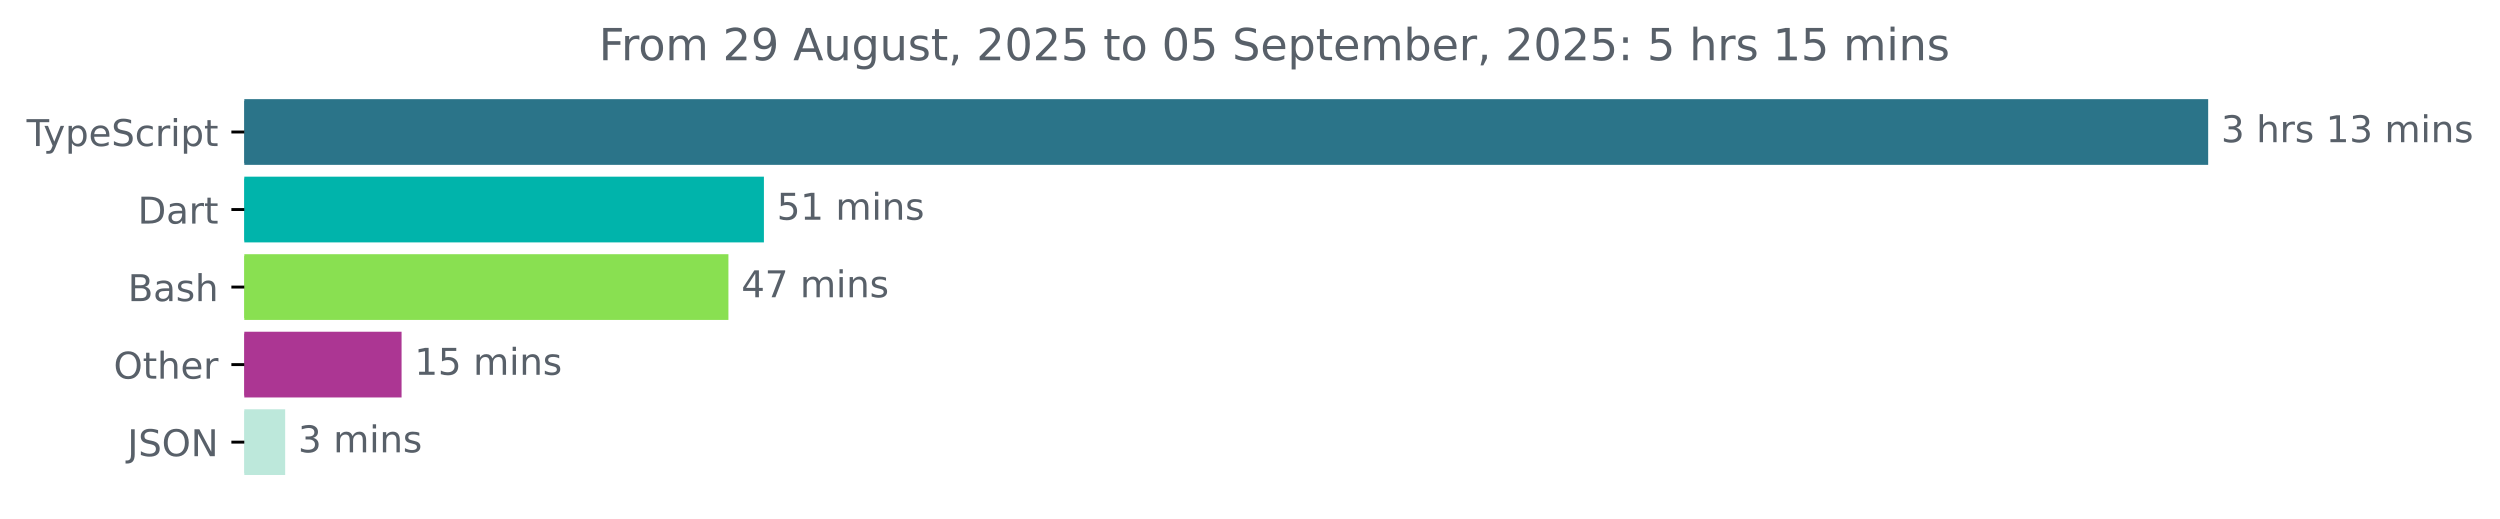
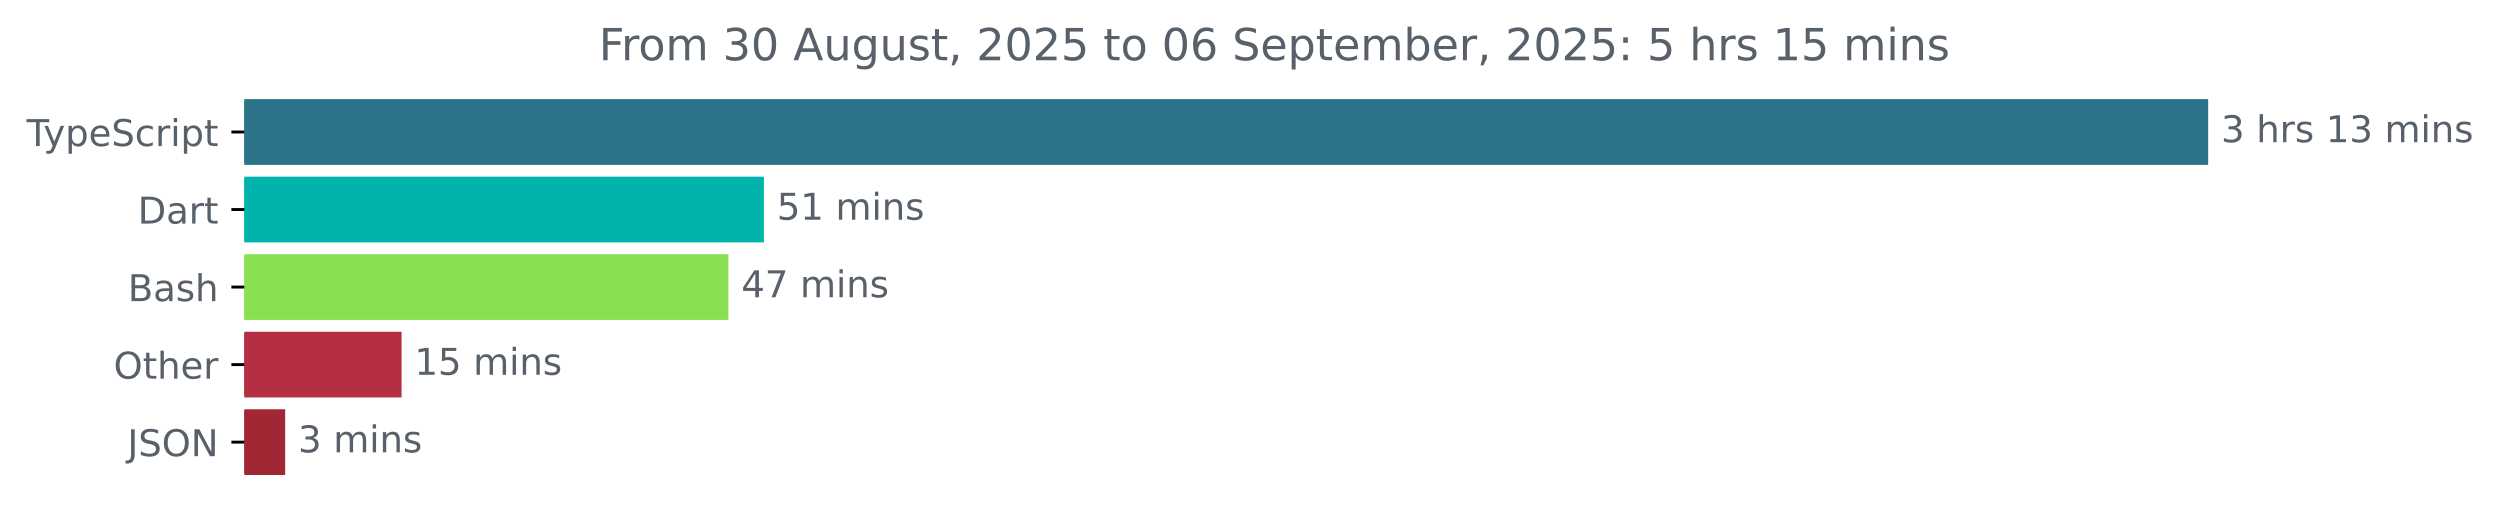
<svg xmlns="http://www.w3.org/2000/svg" xmlns:xlink="http://www.w3.org/1999/xlink" width="677.144pt" height="140.398pt" viewBox="0 0 677.144 140.398" version="1.1">
  <defs>
    <style type="text/css">*{stroke-linejoin: round; stroke-linecap: butt}</style>
  </defs>
  <g id="figure_1">
    <g id="patch_1">
      <path d="M -0 140.398  L 677.144 140.398  L 677.144 0  L -0 0  L -0 140.398  z " style="fill: none" />
    </g>
    <g id="axes_1">
      <g id="patch_2">
-         <path d="M 66.17 27.358  L 597.599 27.358  L 597.599 44.158  L 66.17 44.158  z " clip-path="url(#pd72726304b)" style="fill: #2b7489; stroke: #2b7489; stroke-linejoin: miter" />
+         <path d="M 66.17 27.358  L 597.599 27.358  L 597.599 44.158  L 66.17 44.158  z " clip-path="url(#pc3829edfa2)" style="fill: #2b7489; stroke: #2b7489; stroke-linejoin: miter" />
      </g>
      <g id="patch_3">
-         <path d="M 66.17 48.358  L 206.412 48.358  L 206.412 65.158  L 66.17 65.158  z " clip-path="url(#pd72726304b)" style="fill: #00b4ab; stroke: #00b4ab; stroke-linejoin: miter" />
+         <path d="M 66.17 48.358  L 206.412 48.358  L 206.412 65.158  L 66.17 65.158  z " clip-path="url(#pc3829edfa2)" style="fill: #00b4ab; stroke: #00b4ab; stroke-linejoin: miter" />
      </g>
      <g id="patch_4">
-         <path d="M 66.17 69.358  L 196.797 69.358  L 196.797 86.158  L 66.17 86.158  z " clip-path="url(#pd72726304b)" style="fill: #89e051; stroke: #89e051; stroke-linejoin: miter" />
+         <path d="M 66.17 69.358  L 196.797 69.358  L 196.797 86.158  L 66.17 86.158  z " clip-path="url(#pc3829edfa2)" style="fill: #89e051; stroke: #89e051; stroke-linejoin: miter" />
      </g>
      <g id="patch_5">
-         <path d="M 66.17 90.358  L 108.269 90.358  L 108.269 107.158  L 66.17 107.158  z " clip-path="url(#pd72726304b)" style="fill: #ac3693; stroke: #ac3693; stroke-linejoin: miter" />
+         <path d="M 66.17 90.358  L 108.269 90.358  L 108.269 107.158  L 66.17 107.158  z " clip-path="url(#pc3829edfa2)" style="fill: #b42f43; stroke: #b42f43; stroke-linejoin: miter" />
      </g>
      <g id="patch_6">
-         <path d="M 66.17 111.358  L 76.738 111.358  L 76.738 128.158  L 66.17 128.158  z " clip-path="url(#pd72726304b)" style="fill: #bde8db; stroke: #bde8db; stroke-linejoin: miter" />
+         <path d="M 66.17 111.358  L 76.738 111.358  L 76.738 128.158  L 66.17 128.158  z " clip-path="url(#pc3829edfa2)" style="fill: #a12735; stroke: #a12735; stroke-linejoin: miter" />
      </g>
      <g id="matplotlib.axis_1" />
      <g id="matplotlib.axis_2">
        <g id="ytick_1">
          <g id="line2d_1">
            <defs>
-               <path id="mdc790ccd4b" d="M 0 0  L -3.5 0  " style="stroke: #000000; stroke-width: 0.8" />
+               <path id="m8de6526df9" d="M 0 0  L -3.5 0  " style="stroke: #000000; stroke-width: 0.8" />
            </defs>
            <g>
-               <use xlink:href="#mdc790ccd4b" x="66.17" y="35.758" style="stroke: #000000; stroke-width: 0.8" />
+               <use xlink:href="#m8de6526df9" x="66.17" y="35.758" style="stroke: #000000; stroke-width: 0.8" />
            </g>
          </g>
          <g id="text_1">
            <g style="fill: #586069" transform="translate(7.2 39.55734) scale(0.1 -0.1)">
              <defs>
                <path id="DejaVuSans-54" d="M -19 4666  L 3928 4666  L 3928 4134  L 2272 4134  L 2272 0  L 1638 0  L 1638 4134  L -19 4134  L -19 4666  z " transform="scale(0.015625)" />
                <path id="DejaVuSans-79" d="M 2059 -325  Q 1816 -950 1584 -1140  Q 1353 -1331 966 -1331  L 506 -1331  L 506 -850  L 844 -850  Q 1081 -850 1212 -737  Q 1344 -625 1503 -206  L 1606 56  L 191 3500  L 800 3500  L 1894 763  L 2988 3500  L 3597 3500  L 2059 -325  z " transform="scale(0.015625)" />
                <path id="DejaVuSans-70" d="M 1159 525  L 1159 -1331  L 581 -1331  L 581 3500  L 1159 3500  L 1159 2969  Q 1341 3281 1617 3432  Q 1894 3584 2278 3584  Q 2916 3584 3314 3078  Q 3713 2572 3713 1747  Q 3713 922 3314 415  Q 2916 -91 2278 -91  Q 1894 -91 1617 61  Q 1341 213 1159 525  z M 3116 1747  Q 3116 2381 2855 2742  Q 2594 3103 2138 3103  Q 1681 3103 1420 2742  Q 1159 2381 1159 1747  Q 1159 1113 1420 752  Q 1681 391 2138 391  Q 2594 391 2855 752  Q 3116 1113 3116 1747  z " transform="scale(0.015625)" />
                <path id="DejaVuSans-65" d="M 3597 1894  L 3597 1613  L 953 1613  Q 991 1019 1311 708  Q 1631 397 2203 397  Q 2534 397 2845 478  Q 3156 559 3463 722  L 3463 178  Q 3153 47 2828 -22  Q 2503 -91 2169 -91  Q 1331 -91 842 396  Q 353 884 353 1716  Q 353 2575 817 3079  Q 1281 3584 2069 3584  Q 2775 3584 3186 3129  Q 3597 2675 3597 1894  z M 3022 2063  Q 3016 2534 2758 2815  Q 2500 3097 2075 3097  Q 1594 3097 1305 2825  Q 1016 2553 972 2059  L 3022 2063  z " transform="scale(0.015625)" />
                <path id="DejaVuSans-53" d="M 3425 4513  L 3425 3897  Q 3066 4069 2747 4153  Q 2428 4238 2131 4238  Q 1616 4238 1336 4038  Q 1056 3838 1056 3469  Q 1056 3159 1242 3001  Q 1428 2844 1947 2747  L 2328 2669  Q 3034 2534 3370 2195  Q 3706 1856 3706 1288  Q 3706 609 3251 259  Q 2797 -91 1919 -91  Q 1588 -91 1214 -16  Q 841 59 441 206  L 441 856  Q 825 641 1194 531  Q 1563 422 1919 422  Q 2459 422 2753 634  Q 3047 847 3047 1241  Q 3047 1584 2836 1778  Q 2625 1972 2144 2069  L 1759 2144  Q 1053 2284 737 2584  Q 422 2884 422 3419  Q 422 4038 858 4394  Q 1294 4750 2059 4750  Q 2388 4750 2728 4690  Q 3069 4631 3425 4513  z " transform="scale(0.015625)" />
                <path id="DejaVuSans-63" d="M 3122 3366  L 3122 2828  Q 2878 2963 2633 3030  Q 2388 3097 2138 3097  Q 1578 3097 1268 2742  Q 959 2388 959 1747  Q 959 1106 1268 751  Q 1578 397 2138 397  Q 2388 397 2633 464  Q 2878 531 3122 666  L 3122 134  Q 2881 22 2623 -34  Q 2366 -91 2075 -91  Q 1284 -91 818 406  Q 353 903 353 1747  Q 353 2603 823 3093  Q 1294 3584 2113 3584  Q 2378 3584 2631 3529  Q 2884 3475 3122 3366  z " transform="scale(0.015625)" />
                <path id="DejaVuSans-72" d="M 2631 2963  Q 2534 3019 2420 3045  Q 2306 3072 2169 3072  Q 1681 3072 1420 2755  Q 1159 2438 1159 1844  L 1159 0  L 581 0  L 581 3500  L 1159 3500  L 1159 2956  Q 1341 3275 1631 3429  Q 1922 3584 2338 3584  Q 2397 3584 2469 3576  Q 2541 3569 2628 3553  L 2631 2963  z " transform="scale(0.015625)" />
                <path id="DejaVuSans-69" d="M 603 3500  L 1178 3500  L 1178 0  L 603 0  L 603 3500  z M 603 4863  L 1178 4863  L 1178 4134  L 603 4134  L 603 4863  z " transform="scale(0.015625)" />
                <path id="DejaVuSans-74" d="M 1172 4494  L 1172 3500  L 2356 3500  L 2356 3053  L 1172 3053  L 1172 1153  Q 1172 725 1289 603  Q 1406 481 1766 481  L 2356 481  L 2356 0  L 1766 0  Q 1100 0 847 248  Q 594 497 594 1153  L 594 3053  L 172 3053  L 172 3500  L 594 3500  L 594 4494  L 1172 4494  z " transform="scale(0.015625)" />
              </defs>
              <use xlink:href="#DejaVuSans-54" />
              <use xlink:href="#DejaVuSans-79" x="45.459" />
              <use xlink:href="#DejaVuSans-70" x="104.639" />
              <use xlink:href="#DejaVuSans-65" x="168.115" />
              <use xlink:href="#DejaVuSans-53" x="229.639" />
              <use xlink:href="#DejaVuSans-63" x="293.115" />
              <use xlink:href="#DejaVuSans-72" x="348.096" />
              <use xlink:href="#DejaVuSans-69" x="389.209" />
              <use xlink:href="#DejaVuSans-70" x="416.992" />
              <use xlink:href="#DejaVuSans-74" x="480.469" />
            </g>
          </g>
        </g>
        <g id="ytick_2">
          <g id="line2d_2">
            <g>
-               <use xlink:href="#mdc790ccd4b" x="66.17" y="56.758" style="stroke: #000000; stroke-width: 0.8" />
+               <use xlink:href="#m8de6526df9" x="66.17" y="56.758" style="stroke: #000000; stroke-width: 0.8" />
            </g>
          </g>
          <g id="text_2">
            <g style="fill: #586069" transform="translate(37.31094 60.55734) scale(0.1 -0.1)">
              <defs>
                <path id="DejaVuSans-44" d="M 1259 4147  L 1259 519  L 2022 519  Q 2988 519 3436 956  Q 3884 1394 3884 2338  Q 3884 3275 3436 3711  Q 2988 4147 2022 4147  L 1259 4147  z M 628 4666  L 1925 4666  Q 3281 4666 3915 4102  Q 4550 3538 4550 2338  Q 4550 1131 3912 565  Q 3275 0 1925 0  L 628 0  L 628 4666  z " transform="scale(0.015625)" />
                <path id="DejaVuSans-61" d="M 2194 1759  Q 1497 1759 1228 1600  Q 959 1441 959 1056  Q 959 750 1161 570  Q 1363 391 1709 391  Q 2188 391 2477 730  Q 2766 1069 2766 1631  L 2766 1759  L 2194 1759  z M 3341 1997  L 3341 0  L 2766 0  L 2766 531  Q 2569 213 2275 61  Q 1981 -91 1556 -91  Q 1019 -91 701 211  Q 384 513 384 1019  Q 384 1609 779 1909  Q 1175 2209 1959 2209  L 2766 2209  L 2766 2266  Q 2766 2663 2505 2880  Q 2244 3097 1772 3097  Q 1472 3097 1187 3025  Q 903 2953 641 2809  L 641 3341  Q 956 3463 1253 3523  Q 1550 3584 1831 3584  Q 2591 3584 2966 3190  Q 3341 2797 3341 1997  z " transform="scale(0.015625)" />
              </defs>
              <use xlink:href="#DejaVuSans-44" />
              <use xlink:href="#DejaVuSans-61" x="77.002" />
              <use xlink:href="#DejaVuSans-72" x="138.281" />
              <use xlink:href="#DejaVuSans-74" x="179.395" />
            </g>
          </g>
        </g>
        <g id="ytick_3">
          <g id="line2d_3">
            <g>
-               <use xlink:href="#mdc790ccd4b" x="66.17" y="77.758" style="stroke: #000000; stroke-width: 0.8" />
+               <use xlink:href="#m8de6526df9" x="66.17" y="77.758" style="stroke: #000000; stroke-width: 0.8" />
            </g>
          </g>
          <g id="text_3">
            <g style="fill: #586069" transform="translate(34.63437 81.55734) scale(0.1 -0.1)">
              <defs>
                <path id="DejaVuSans-42" d="M 1259 2228  L 1259 519  L 2272 519  Q 2781 519 3026 730  Q 3272 941 3272 1375  Q 3272 1813 3026 2020  Q 2781 2228 2272 2228  L 1259 2228  z M 1259 4147  L 1259 2741  L 2194 2741  Q 2656 2741 2882 2914  Q 3109 3088 3109 3444  Q 3109 3797 2882 3972  Q 2656 4147 2194 4147  L 1259 4147  z M 628 4666  L 2241 4666  Q 2963 4666 3353 4366  Q 3744 4066 3744 3513  Q 3744 3084 3544 2831  Q 3344 2578 2956 2516  Q 3422 2416 3680 2098  Q 3938 1781 3938 1306  Q 3938 681 3513 340  Q 3088 0 2303 0  L 628 0  L 628 4666  z " transform="scale(0.015625)" />
                <path id="DejaVuSans-73" d="M 2834 3397  L 2834 2853  Q 2591 2978 2328 3040  Q 2066 3103 1784 3103  Q 1356 3103 1142 2972  Q 928 2841 928 2578  Q 928 2378 1081 2264  Q 1234 2150 1697 2047  L 1894 2003  Q 2506 1872 2764 1633  Q 3022 1394 3022 966  Q 3022 478 2636 193  Q 2250 -91 1575 -91  Q 1294 -91 989 -36  Q 684 19 347 128  L 347 722  Q 666 556 975 473  Q 1284 391 1588 391  Q 1994 391 2212 530  Q 2431 669 2431 922  Q 2431 1156 2273 1281  Q 2116 1406 1581 1522  L 1381 1569  Q 847 1681 609 1914  Q 372 2147 372 2553  Q 372 3047 722 3315  Q 1072 3584 1716 3584  Q 2034 3584 2315 3537  Q 2597 3491 2834 3397  z " transform="scale(0.015625)" />
                <path id="DejaVuSans-68" d="M 3513 2113  L 3513 0  L 2938 0  L 2938 2094  Q 2938 2591 2744 2837  Q 2550 3084 2163 3084  Q 1697 3084 1428 2787  Q 1159 2491 1159 1978  L 1159 0  L 581 0  L 581 4863  L 1159 4863  L 1159 2956  Q 1366 3272 1645 3428  Q 1925 3584 2291 3584  Q 2894 3584 3203 3211  Q 3513 2838 3513 2113  z " transform="scale(0.015625)" />
              </defs>
              <use xlink:href="#DejaVuSans-42" />
              <use xlink:href="#DejaVuSans-61" x="68.604" />
              <use xlink:href="#DejaVuSans-73" x="129.883" />
              <use xlink:href="#DejaVuSans-68" x="181.982" />
            </g>
          </g>
        </g>
        <g id="ytick_4">
          <g id="line2d_4">
            <g>
-               <use xlink:href="#mdc790ccd4b" x="66.17" y="98.758" style="stroke: #000000; stroke-width: 0.8" />
+               <use xlink:href="#m8de6526df9" x="66.17" y="98.758" style="stroke: #000000; stroke-width: 0.8" />
            </g>
          </g>
          <g id="text_4">
            <g style="fill: #586069" transform="translate(30.77656 102.5573) scale(0.1 -0.1)">
              <defs>
                <path id="DejaVuSans-4f" d="M 2522 4238  Q 1834 4238 1429 3725  Q 1025 3213 1025 2328  Q 1025 1447 1429 934  Q 1834 422 2522 422  Q 3209 422 3611 934  Q 4013 1447 4013 2328  Q 4013 3213 3611 3725  Q 3209 4238 2522 4238  z M 2522 4750  Q 3503 4750 4090 4092  Q 4678 3434 4678 2328  Q 4678 1225 4090 567  Q 3503 -91 2522 -91  Q 1538 -91 948 565  Q 359 1222 359 2328  Q 359 3434 948 4092  Q 1538 4750 2522 4750  z " transform="scale(0.015625)" />
              </defs>
              <use xlink:href="#DejaVuSans-4f" />
              <use xlink:href="#DejaVuSans-74" x="78.711" />
              <use xlink:href="#DejaVuSans-68" x="117.92" />
              <use xlink:href="#DejaVuSans-65" x="181.299" />
              <use xlink:href="#DejaVuSans-72" x="242.822" />
            </g>
          </g>
        </g>
        <g id="ytick_5">
          <g id="line2d_5">
            <g>
-               <use xlink:href="#mdc790ccd4b" x="66.17" y="119.758" style="stroke: #000000; stroke-width: 0.8" />
+               <use xlink:href="#m8de6526df9" x="66.17" y="119.758" style="stroke: #000000; stroke-width: 0.8" />
            </g>
          </g>
          <g id="text_5">
            <g style="fill: #586069" transform="translate(34.51875 123.5573) scale(0.1 -0.1)">
              <defs>
                <path id="DejaVuSans-4a" d="M 628 4666  L 1259 4666  L 1259 325  Q 1259 -519 939 -900  Q 619 -1281 -91 -1281  L -331 -1281  L -331 -750  L -134 -750  Q 284 -750 456 -515  Q 628 -281 628 325  L 628 4666  z " transform="scale(0.015625)" />
                <path id="DejaVuSans-4e" d="M 628 4666  L 1478 4666  L 3547 763  L 3547 4666  L 4159 4666  L 4159 0  L 3309 0  L 1241 3903  L 1241 0  L 628 0  L 628 4666  z " transform="scale(0.015625)" />
              </defs>
              <use xlink:href="#DejaVuSans-4a" />
              <use xlink:href="#DejaVuSans-53" x="29.492" />
              <use xlink:href="#DejaVuSans-4f" x="92.969" />
              <use xlink:href="#DejaVuSans-4e" x="171.68" />
            </g>
          </g>
        </g>
      </g>
      <g id="text_6">
        <g style="fill: #586069" transform="translate(601.5989 38.5175) scale(0.1 -0.1)">
          <defs>
            <path id="DejaVuSans-33" d="M 2597 2516  Q 3050 2419 3304 2112  Q 3559 1806 3559 1356  Q 3559 666 3084 287  Q 2609 -91 1734 -91  Q 1441 -91 1130 -33  Q 819 25 488 141  L 488 750  Q 750 597 1062 519  Q 1375 441 1716 441  Q 2309 441 2620 675  Q 2931 909 2931 1356  Q 2931 1769 2642 2001  Q 2353 2234 1838 2234  L 1294 2234  L 1294 2753  L 1863 2753  Q 2328 2753 2575 2939  Q 2822 3125 2822 3475  Q 2822 3834 2567 4026  Q 2313 4219 1838 4219  Q 1578 4219 1281 4162  Q 984 4106 628 3988  L 628 4550  Q 988 4650 1302 4700  Q 1616 4750 1894 4750  Q 2613 4750 3031 4423  Q 3450 4097 3450 3541  Q 3450 3153 3228 2886  Q 3006 2619 2597 2516  z " transform="scale(0.015625)" />
            <path id="DejaVuSans-20" transform="scale(0.015625)" />
            <path id="DejaVuSans-31" d="M 794 531  L 1825 531  L 1825 4091  L 703 3866  L 703 4441  L 1819 4666  L 2450 4666  L 2450 531  L 3481 531  L 3481 0  L 794 0  L 794 531  z " transform="scale(0.015625)" />
            <path id="DejaVuSans-6d" d="M 3328 2828  Q 3544 3216 3844 3400  Q 4144 3584 4550 3584  Q 5097 3584 5394 3201  Q 5691 2819 5691 2113  L 5691 0  L 5113 0  L 5113 2094  Q 5113 2597 4934 2840  Q 4756 3084 4391 3084  Q 3944 3084 3684 2787  Q 3425 2491 3425 1978  L 3425 0  L 2847 0  L 2847 2094  Q 2847 2600 2669 2842  Q 2491 3084 2119 3084  Q 1678 3084 1418 2786  Q 1159 2488 1159 1978  L 1159 0  L 581 0  L 581 3500  L 1159 3500  L 1159 2956  Q 1356 3278 1631 3431  Q 1906 3584 2284 3584  Q 2666 3584 2933 3390  Q 3200 3197 3328 2828  z " transform="scale(0.015625)" />
            <path id="DejaVuSans-6e" d="M 3513 2113  L 3513 0  L 2938 0  L 2938 2094  Q 2938 2591 2744 2837  Q 2550 3084 2163 3084  Q 1697 3084 1428 2787  Q 1159 2491 1159 1978  L 1159 0  L 581 0  L 581 3500  L 1159 3500  L 1159 2956  Q 1366 3272 1645 3428  Q 1925 3584 2291 3584  Q 2894 3584 3203 3211  Q 3513 2838 3513 2113  z " transform="scale(0.015625)" />
          </defs>
          <use xlink:href="#DejaVuSans-33" />
          <use xlink:href="#DejaVuSans-20" x="63.623" />
          <use xlink:href="#DejaVuSans-68" x="95.41" />
          <use xlink:href="#DejaVuSans-72" x="158.789" />
          <use xlink:href="#DejaVuSans-73" x="199.902" />
          <use xlink:href="#DejaVuSans-20" x="252.002" />
          <use xlink:href="#DejaVuSans-31" x="283.789" />
          <use xlink:href="#DejaVuSans-33" x="347.412" />
          <use xlink:href="#DejaVuSans-20" x="411.035" />
          <use xlink:href="#DejaVuSans-6d" x="442.822" />
          <use xlink:href="#DejaVuSans-69" x="540.234" />
          <use xlink:href="#DejaVuSans-6e" x="568.018" />
          <use xlink:href="#DejaVuSans-73" x="631.396" />
        </g>
      </g>
      <g id="text_7">
        <g style="fill: #586069" transform="translate(210.412 59.5175) scale(0.1 -0.1)">
          <defs>
            <path id="DejaVuSans-35" d="M 691 4666  L 3169 4666  L 3169 4134  L 1269 4134  L 1269 2991  Q 1406 3038 1543 3061  Q 1681 3084 1819 3084  Q 2600 3084 3056 2656  Q 3513 2228 3513 1497  Q 3513 744 3044 326  Q 2575 -91 1722 -91  Q 1428 -91 1123 -41  Q 819 9 494 109  L 494 744  Q 775 591 1075 516  Q 1375 441 1709 441  Q 2250 441 2565 725  Q 2881 1009 2881 1497  Q 2881 1984 2565 2268  Q 2250 2553 1709 2553  Q 1456 2553 1204 2497  Q 953 2441 691 2322  L 691 4666  z " transform="scale(0.015625)" />
          </defs>
          <use xlink:href="#DejaVuSans-35" />
          <use xlink:href="#DejaVuSans-31" x="63.623" />
          <use xlink:href="#DejaVuSans-20" x="127.246" />
          <use xlink:href="#DejaVuSans-6d" x="159.033" />
          <use xlink:href="#DejaVuSans-69" x="256.445" />
          <use xlink:href="#DejaVuSans-6e" x="284.229" />
          <use xlink:href="#DejaVuSans-73" x="347.607" />
        </g>
      </g>
      <g id="text_8">
        <g style="fill: #586069" transform="translate(200.7969 80.5175) scale(0.1 -0.1)">
          <defs>
            <path id="DejaVuSans-34" d="M 2419 4116  L 825 1625  L 2419 1625  L 2419 4116  z M 2253 4666  L 3047 4666  L 3047 1625  L 3713 1625  L 3713 1100  L 3047 1100  L 3047 0  L 2419 0  L 2419 1100  L 313 1100  L 313 1709  L 2253 4666  z " transform="scale(0.015625)" />
            <path id="DejaVuSans-37" d="M 525 4666  L 3525 4666  L 3525 4397  L 1831 0  L 1172 0  L 2766 4134  L 525 4134  L 525 4666  z " transform="scale(0.015625)" />
          </defs>
          <use xlink:href="#DejaVuSans-34" />
          <use xlink:href="#DejaVuSans-37" x="63.623" />
          <use xlink:href="#DejaVuSans-20" x="127.246" />
          <use xlink:href="#DejaVuSans-6d" x="159.033" />
          <use xlink:href="#DejaVuSans-69" x="256.445" />
          <use xlink:href="#DejaVuSans-6e" x="284.229" />
          <use xlink:href="#DejaVuSans-73" x="347.607" />
        </g>
      </g>
      <g id="text_9">
        <g style="fill: #586069" transform="translate(112.2688 101.5175) scale(0.1 -0.1)">
          <use xlink:href="#DejaVuSans-31" />
          <use xlink:href="#DejaVuSans-35" x="63.623" />
          <use xlink:href="#DejaVuSans-20" x="127.246" />
          <use xlink:href="#DejaVuSans-6d" x="159.033" />
          <use xlink:href="#DejaVuSans-69" x="256.445" />
          <use xlink:href="#DejaVuSans-6e" x="284.229" />
          <use xlink:href="#DejaVuSans-73" x="347.607" />
        </g>
      </g>
      <g id="text_10">
        <g style="fill: #586069" transform="translate(80.73825 122.5175) scale(0.1 -0.1)">
          <use xlink:href="#DejaVuSans-33" />
          <use xlink:href="#DejaVuSans-20" x="63.623" />
          <use xlink:href="#DejaVuSans-6d" x="95.41" />
          <use xlink:href="#DejaVuSans-69" x="192.822" />
          <use xlink:href="#DejaVuSans-6e" x="220.605" />
          <use xlink:href="#DejaVuSans-73" x="283.984" />
        </g>
      </g>
      <g id="text_11">
        <g style="fill: #586069" transform="translate(162.2144 16.31812) scale(0.12 -0.12)">
          <defs>
            <path id="DejaVuSans-46" d="M 628 4666  L 3309 4666  L 3309 4134  L 1259 4134  L 1259 2759  L 3109 2759  L 3109 2228  L 1259 2228  L 1259 0  L 628 0  L 628 4666  z " transform="scale(0.015625)" />
            <path id="DejaVuSans-6f" d="M 1959 3097  Q 1497 3097 1228 2736  Q 959 2375 959 1747  Q 959 1119 1226 758  Q 1494 397 1959 397  Q 2419 397 2687 759  Q 2956 1122 2956 1747  Q 2956 2369 2687 2733  Q 2419 3097 1959 3097  z M 1959 3584  Q 2709 3584 3137 3096  Q 3566 2609 3566 1747  Q 3566 888 3137 398  Q 2709 -91 1959 -91  Q 1206 -91 779 398  Q 353 888 353 1747  Q 353 2609 779 3096  Q 1206 3584 1959 3584  z " transform="scale(0.015625)" />
-             <path id="DejaVuSans-32" d="M 1228 531  L 3431 531  L 3431 0  L 469 0  L 469 531  Q 828 903 1448 1529  Q 2069 2156 2228 2338  Q 2531 2678 2651 2914  Q 2772 3150 2772 3378  Q 2772 3750 2511 3984  Q 2250 4219 1831 4219  Q 1534 4219 1204 4116  Q 875 4013 500 3803  L 500 4441  Q 881 4594 1212 4672  Q 1544 4750 1819 4750  Q 2544 4750 2975 4387  Q 3406 4025 3406 3419  Q 3406 3131 3298 2873  Q 3191 2616 2906 2266  Q 2828 2175 2409 1742  Q 1991 1309 1228 531  z " transform="scale(0.015625)" />
-             <path id="DejaVuSans-39" d="M 703 97  L 703 672  Q 941 559 1184 500  Q 1428 441 1663 441  Q 2288 441 2617 861  Q 2947 1281 2994 2138  Q 2813 1869 2534 1725  Q 2256 1581 1919 1581  Q 1219 1581 811 2004  Q 403 2428 403 3163  Q 403 3881 828 4315  Q 1253 4750 1959 4750  Q 2769 4750 3195 4129  Q 3622 3509 3622 2328  Q 3622 1225 3098 567  Q 2575 -91 1691 -91  Q 1453 -91 1209 -44  Q 966 3 703 97  z M 1959 2075  Q 2384 2075 2632 2365  Q 2881 2656 2881 3163  Q 2881 3666 2632 3958  Q 2384 4250 1959 4250  Q 1534 4250 1286 3958  Q 1038 3666 1038 3163  Q 1038 2656 1286 2365  Q 1534 2075 1959 2075  z " transform="scale(0.015625)" />
+             <path id="DejaVuSans-30" d="M 2034 4250  Q 1547 4250 1301 3770  Q 1056 3291 1056 2328  Q 1056 1369 1301 889  Q 1547 409 2034 409  Q 2525 409 2770 889  Q 3016 1369 3016 2328  Q 3016 3291 2770 3770  Q 2525 4250 2034 4250  z M 2034 4750  Q 2819 4750 3233 4129  Q 3647 3509 3647 2328  Q 3647 1150 3233 529  Q 2819 -91 2034 -91  Q 1250 -91 836 529  Q 422 1150 422 2328  Q 422 3509 836 4129  Q 1250 4750 2034 4750  z " transform="scale(0.015625)" />
            <path id="DejaVuSans-41" d="M 2188 4044  L 1331 1722  L 3047 1722  L 2188 4044  z M 1831 4666  L 2547 4666  L 4325 0  L 3669 0  L 3244 1197  L 1141 1197  L 716 0  L 50 0  L 1831 4666  z " transform="scale(0.015625)" />
            <path id="DejaVuSans-75" d="M 544 1381  L 544 3500  L 1119 3500  L 1119 1403  Q 1119 906 1312 657  Q 1506 409 1894 409  Q 2359 409 2629 706  Q 2900 1003 2900 1516  L 2900 3500  L 3475 3500  L 3475 0  L 2900 0  L 2900 538  Q 2691 219 2414 64  Q 2138 -91 1772 -91  Q 1169 -91 856 284  Q 544 659 544 1381  z M 1991 3584  L 1991 3584  z " transform="scale(0.015625)" />
            <path id="DejaVuSans-67" d="M 2906 1791  Q 2906 2416 2648 2759  Q 2391 3103 1925 3103  Q 1463 3103 1205 2759  Q 947 2416 947 1791  Q 947 1169 1205 825  Q 1463 481 1925 481  Q 2391 481 2648 825  Q 2906 1169 2906 1791  z M 3481 434  Q 3481 -459 3084 -895  Q 2688 -1331 1869 -1331  Q 1566 -1331 1297 -1286  Q 1028 -1241 775 -1147  L 775 -588  Q 1028 -725 1275 -790  Q 1522 -856 1778 -856  Q 2344 -856 2625 -561  Q 2906 -266 2906 331  L 2906 616  Q 2728 306 2450 153  Q 2172 0 1784 0  Q 1141 0 747 490  Q 353 981 353 1791  Q 353 2603 747 3093  Q 1141 3584 1784 3584  Q 2172 3584 2450 3431  Q 2728 3278 2906 2969  L 2906 3500  L 3481 3500  L 3481 434  z " transform="scale(0.015625)" />
            <path id="DejaVuSans-2c" d="M 750 794  L 1409 794  L 1409 256  L 897 -744  L 494 -744  L 750 256  L 750 794  z " transform="scale(0.015625)" />
-             <path id="DejaVuSans-30" d="M 2034 4250  Q 1547 4250 1301 3770  Q 1056 3291 1056 2328  Q 1056 1369 1301 889  Q 1547 409 2034 409  Q 2525 409 2770 889  Q 3016 1369 3016 2328  Q 3016 3291 2770 3770  Q 2525 4250 2034 4250  z M 2034 4750  Q 2819 4750 3233 4129  Q 3647 3509 3647 2328  Q 3647 1150 3233 529  Q 2819 -91 2034 -91  Q 1250 -91 836 529  Q 422 1150 422 2328  Q 422 3509 836 4129  Q 1250 4750 2034 4750  z " transform="scale(0.015625)" />
+             <path id="DejaVuSans-32" d="M 1228 531  L 3431 531  L 3431 0  L 469 0  L 469 531  Q 828 903 1448 1529  Q 2069 2156 2228 2338  Q 2531 2678 2651 2914  Q 2772 3150 2772 3378  Q 2772 3750 2511 3984  Q 2250 4219 1831 4219  Q 1534 4219 1204 4116  Q 875 4013 500 3803  L 500 4441  Q 881 4594 1212 4672  Q 1544 4750 1819 4750  Q 2544 4750 2975 4387  Q 3406 4025 3406 3419  Q 3406 3131 3298 2873  Q 3191 2616 2906 2266  Q 2828 2175 2409 1742  Q 1991 1309 1228 531  z " transform="scale(0.015625)" />
+             <path id="DejaVuSans-36" d="M 2113 2584  Q 1688 2584 1439 2293  Q 1191 2003 1191 1497  Q 1191 994 1439 701  Q 1688 409 2113 409  Q 2538 409 2786 701  Q 3034 994 3034 1497  Q 3034 2003 2786 2293  Q 2538 2584 2113 2584  z M 3366 4563  L 3366 3988  Q 3128 4100 2886 4159  Q 2644 4219 2406 4219  Q 1781 4219 1451 3797  Q 1122 3375 1075 2522  Q 1259 2794 1537 2939  Q 1816 3084 2150 3084  Q 2853 3084 3261 2657  Q 3669 2231 3669 1497  Q 3669 778 3244 343  Q 2819 -91 2113 -91  Q 1303 -91 875 529  Q 447 1150 447 2328  Q 447 3434 972 4092  Q 1497 4750 2381 4750  Q 2619 4750 2861 4703  Q 3103 4656 3366 4563  z " transform="scale(0.015625)" />
            <path id="DejaVuSans-62" d="M 3116 1747  Q 3116 2381 2855 2742  Q 2594 3103 2138 3103  Q 1681 3103 1420 2742  Q 1159 2381 1159 1747  Q 1159 1113 1420 752  Q 1681 391 2138 391  Q 2594 391 2855 752  Q 3116 1113 3116 1747  z M 1159 2969  Q 1341 3281 1617 3432  Q 1894 3584 2278 3584  Q 2916 3584 3314 3078  Q 3713 2572 3713 1747  Q 3713 922 3314 415  Q 2916 -91 2278 -91  Q 1894 -91 1617 61  Q 1341 213 1159 525  L 1159 0  L 581 0  L 581 4863  L 1159 4863  L 1159 2969  z " transform="scale(0.015625)" />
            <path id="DejaVuSans-3a" d="M 750 794  L 1409 794  L 1409 0  L 750 0  L 750 794  z M 750 3309  L 1409 3309  L 1409 2516  L 750 2516  L 750 3309  z " transform="scale(0.015625)" />
          </defs>
          <use xlink:href="#DejaVuSans-46" />
          <use xlink:href="#DejaVuSans-72" x="50.27" />
          <use xlink:href="#DejaVuSans-6f" x="89.133" />
          <use xlink:href="#DejaVuSans-6d" x="150.314" />
          <use xlink:href="#DejaVuSans-20" x="247.727" />
-           <use xlink:href="#DejaVuSans-32" x="279.514" />
-           <use xlink:href="#DejaVuSans-39" x="343.137" />
+           <use xlink:href="#DejaVuSans-33" x="279.514" />
+           <use xlink:href="#DejaVuSans-30" x="343.137" />
          <use xlink:href="#DejaVuSans-20" x="406.76" />
          <use xlink:href="#DejaVuSans-41" x="438.547" />
          <use xlink:href="#DejaVuSans-75" x="506.955" />
          <use xlink:href="#DejaVuSans-67" x="570.334" />
          <use xlink:href="#DejaVuSans-75" x="633.811" />
          <use xlink:href="#DejaVuSans-73" x="697.189" />
          <use xlink:href="#DejaVuSans-74" x="749.289" />
          <use xlink:href="#DejaVuSans-2c" x="788.498" />
          <use xlink:href="#DejaVuSans-20" x="820.285" />
          <use xlink:href="#DejaVuSans-32" x="852.072" />
          <use xlink:href="#DejaVuSans-30" x="915.695" />
          <use xlink:href="#DejaVuSans-32" x="979.318" />
          <use xlink:href="#DejaVuSans-35" x="1042.941" />
          <use xlink:href="#DejaVuSans-20" x="1106.564" />
          <use xlink:href="#DejaVuSans-74" x="1138.352" />
          <use xlink:href="#DejaVuSans-6f" x="1177.561" />
          <use xlink:href="#DejaVuSans-20" x="1238.742" />
          <use xlink:href="#DejaVuSans-30" x="1270.529" />
-           <use xlink:href="#DejaVuSans-35" x="1334.152" />
+           <use xlink:href="#DejaVuSans-36" x="1334.152" />
          <use xlink:href="#DejaVuSans-20" x="1397.775" />
          <use xlink:href="#DejaVuSans-53" x="1429.562" />
          <use xlink:href="#DejaVuSans-65" x="1493.039" />
          <use xlink:href="#DejaVuSans-70" x="1554.562" />
          <use xlink:href="#DejaVuSans-74" x="1618.039" />
          <use xlink:href="#DejaVuSans-65" x="1657.248" />
          <use xlink:href="#DejaVuSans-6d" x="1718.771" />
          <use xlink:href="#DejaVuSans-62" x="1816.184" />
          <use xlink:href="#DejaVuSans-65" x="1879.66" />
          <use xlink:href="#DejaVuSans-72" x="1941.184" />
          <use xlink:href="#DejaVuSans-2c" x="1982.297" />
          <use xlink:href="#DejaVuSans-20" x="2014.084" />
          <use xlink:href="#DejaVuSans-32" x="2045.871" />
          <use xlink:href="#DejaVuSans-30" x="2109.494" />
          <use xlink:href="#DejaVuSans-32" x="2173.117" />
          <use xlink:href="#DejaVuSans-35" x="2236.74" />
          <use xlink:href="#DejaVuSans-3a" x="2300.363" />
          <use xlink:href="#DejaVuSans-20" x="2334.055" />
          <use xlink:href="#DejaVuSans-35" x="2365.842" />
          <use xlink:href="#DejaVuSans-20" x="2429.465" />
          <use xlink:href="#DejaVuSans-68" x="2461.252" />
          <use xlink:href="#DejaVuSans-72" x="2524.631" />
          <use xlink:href="#DejaVuSans-73" x="2565.744" />
          <use xlink:href="#DejaVuSans-20" x="2617.844" />
          <use xlink:href="#DejaVuSans-31" x="2649.631" />
          <use xlink:href="#DejaVuSans-35" x="2713.254" />
          <use xlink:href="#DejaVuSans-20" x="2776.877" />
          <use xlink:href="#DejaVuSans-6d" x="2808.664" />
          <use xlink:href="#DejaVuSans-69" x="2906.076" />
          <use xlink:href="#DejaVuSans-6e" x="2933.859" />
          <use xlink:href="#DejaVuSans-73" x="2997.238" />
        </g>
      </g>
    </g>
  </g>
  <defs>
-     <clipPath id="pd72726304b">
+     <clipPath id="pc3829edfa2">
      <rect x="66.17" y="22.318" width="558" height="110.88" />
    </clipPath>
  </defs>
</svg>
